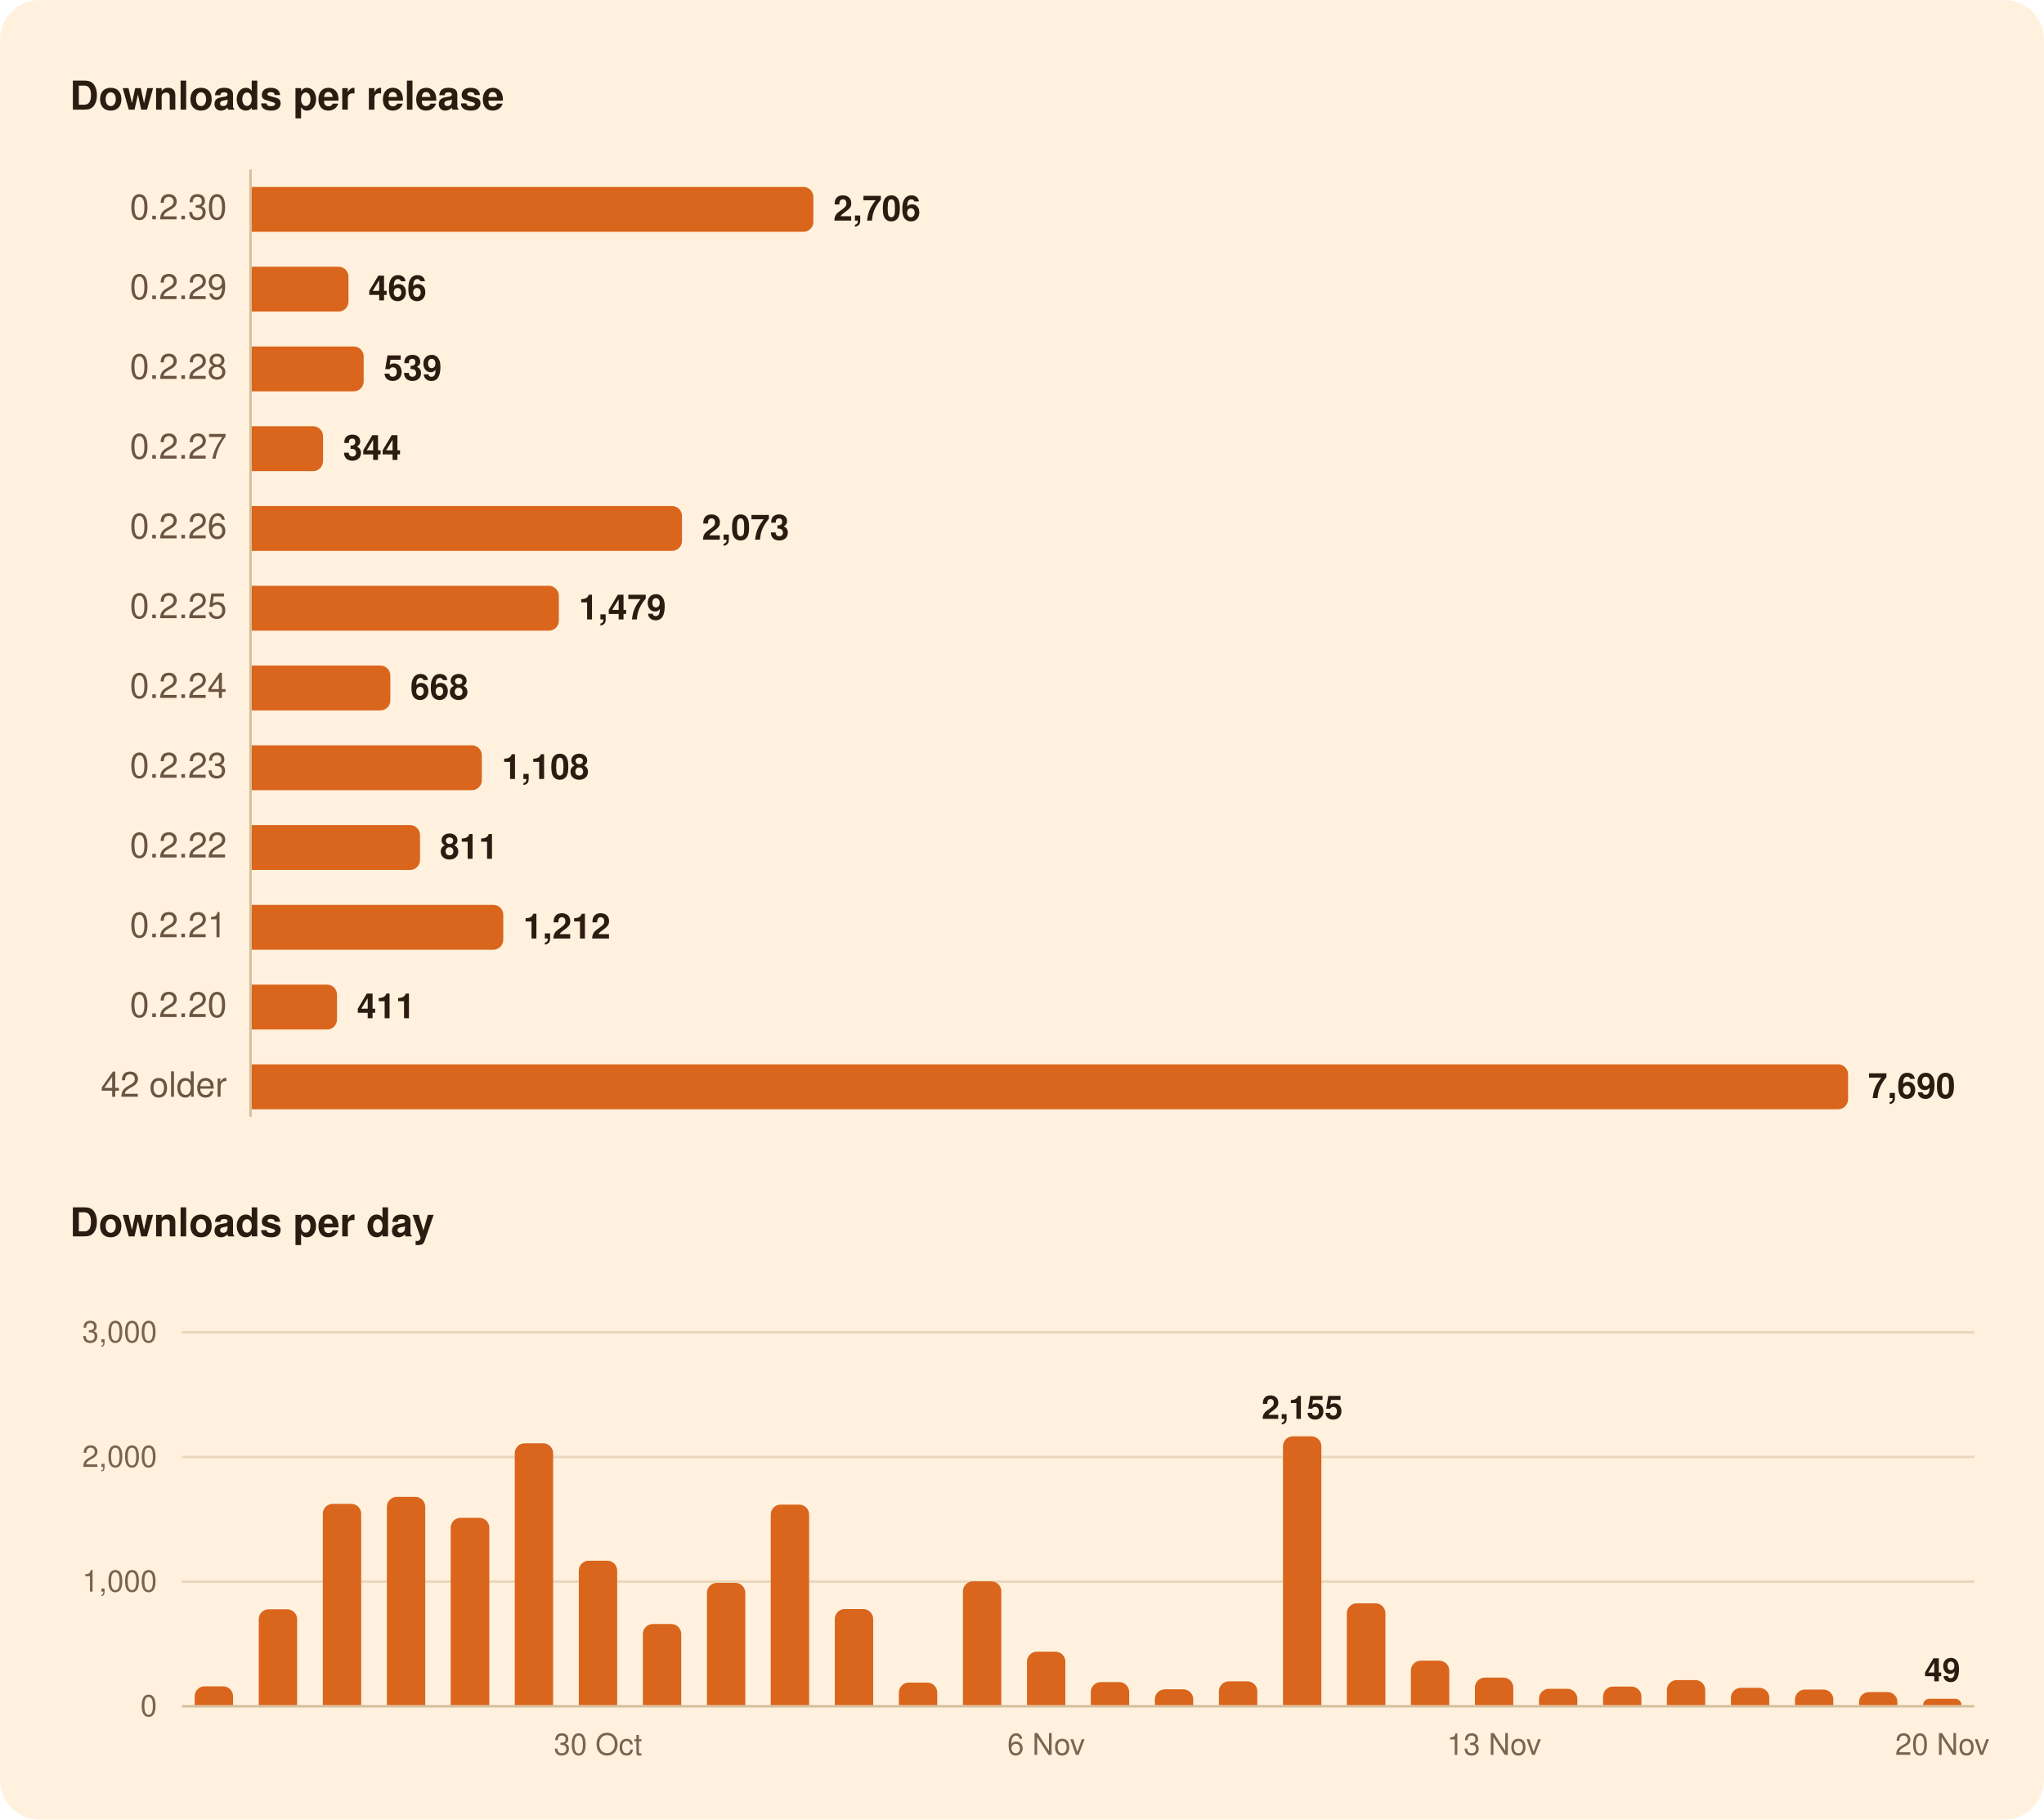
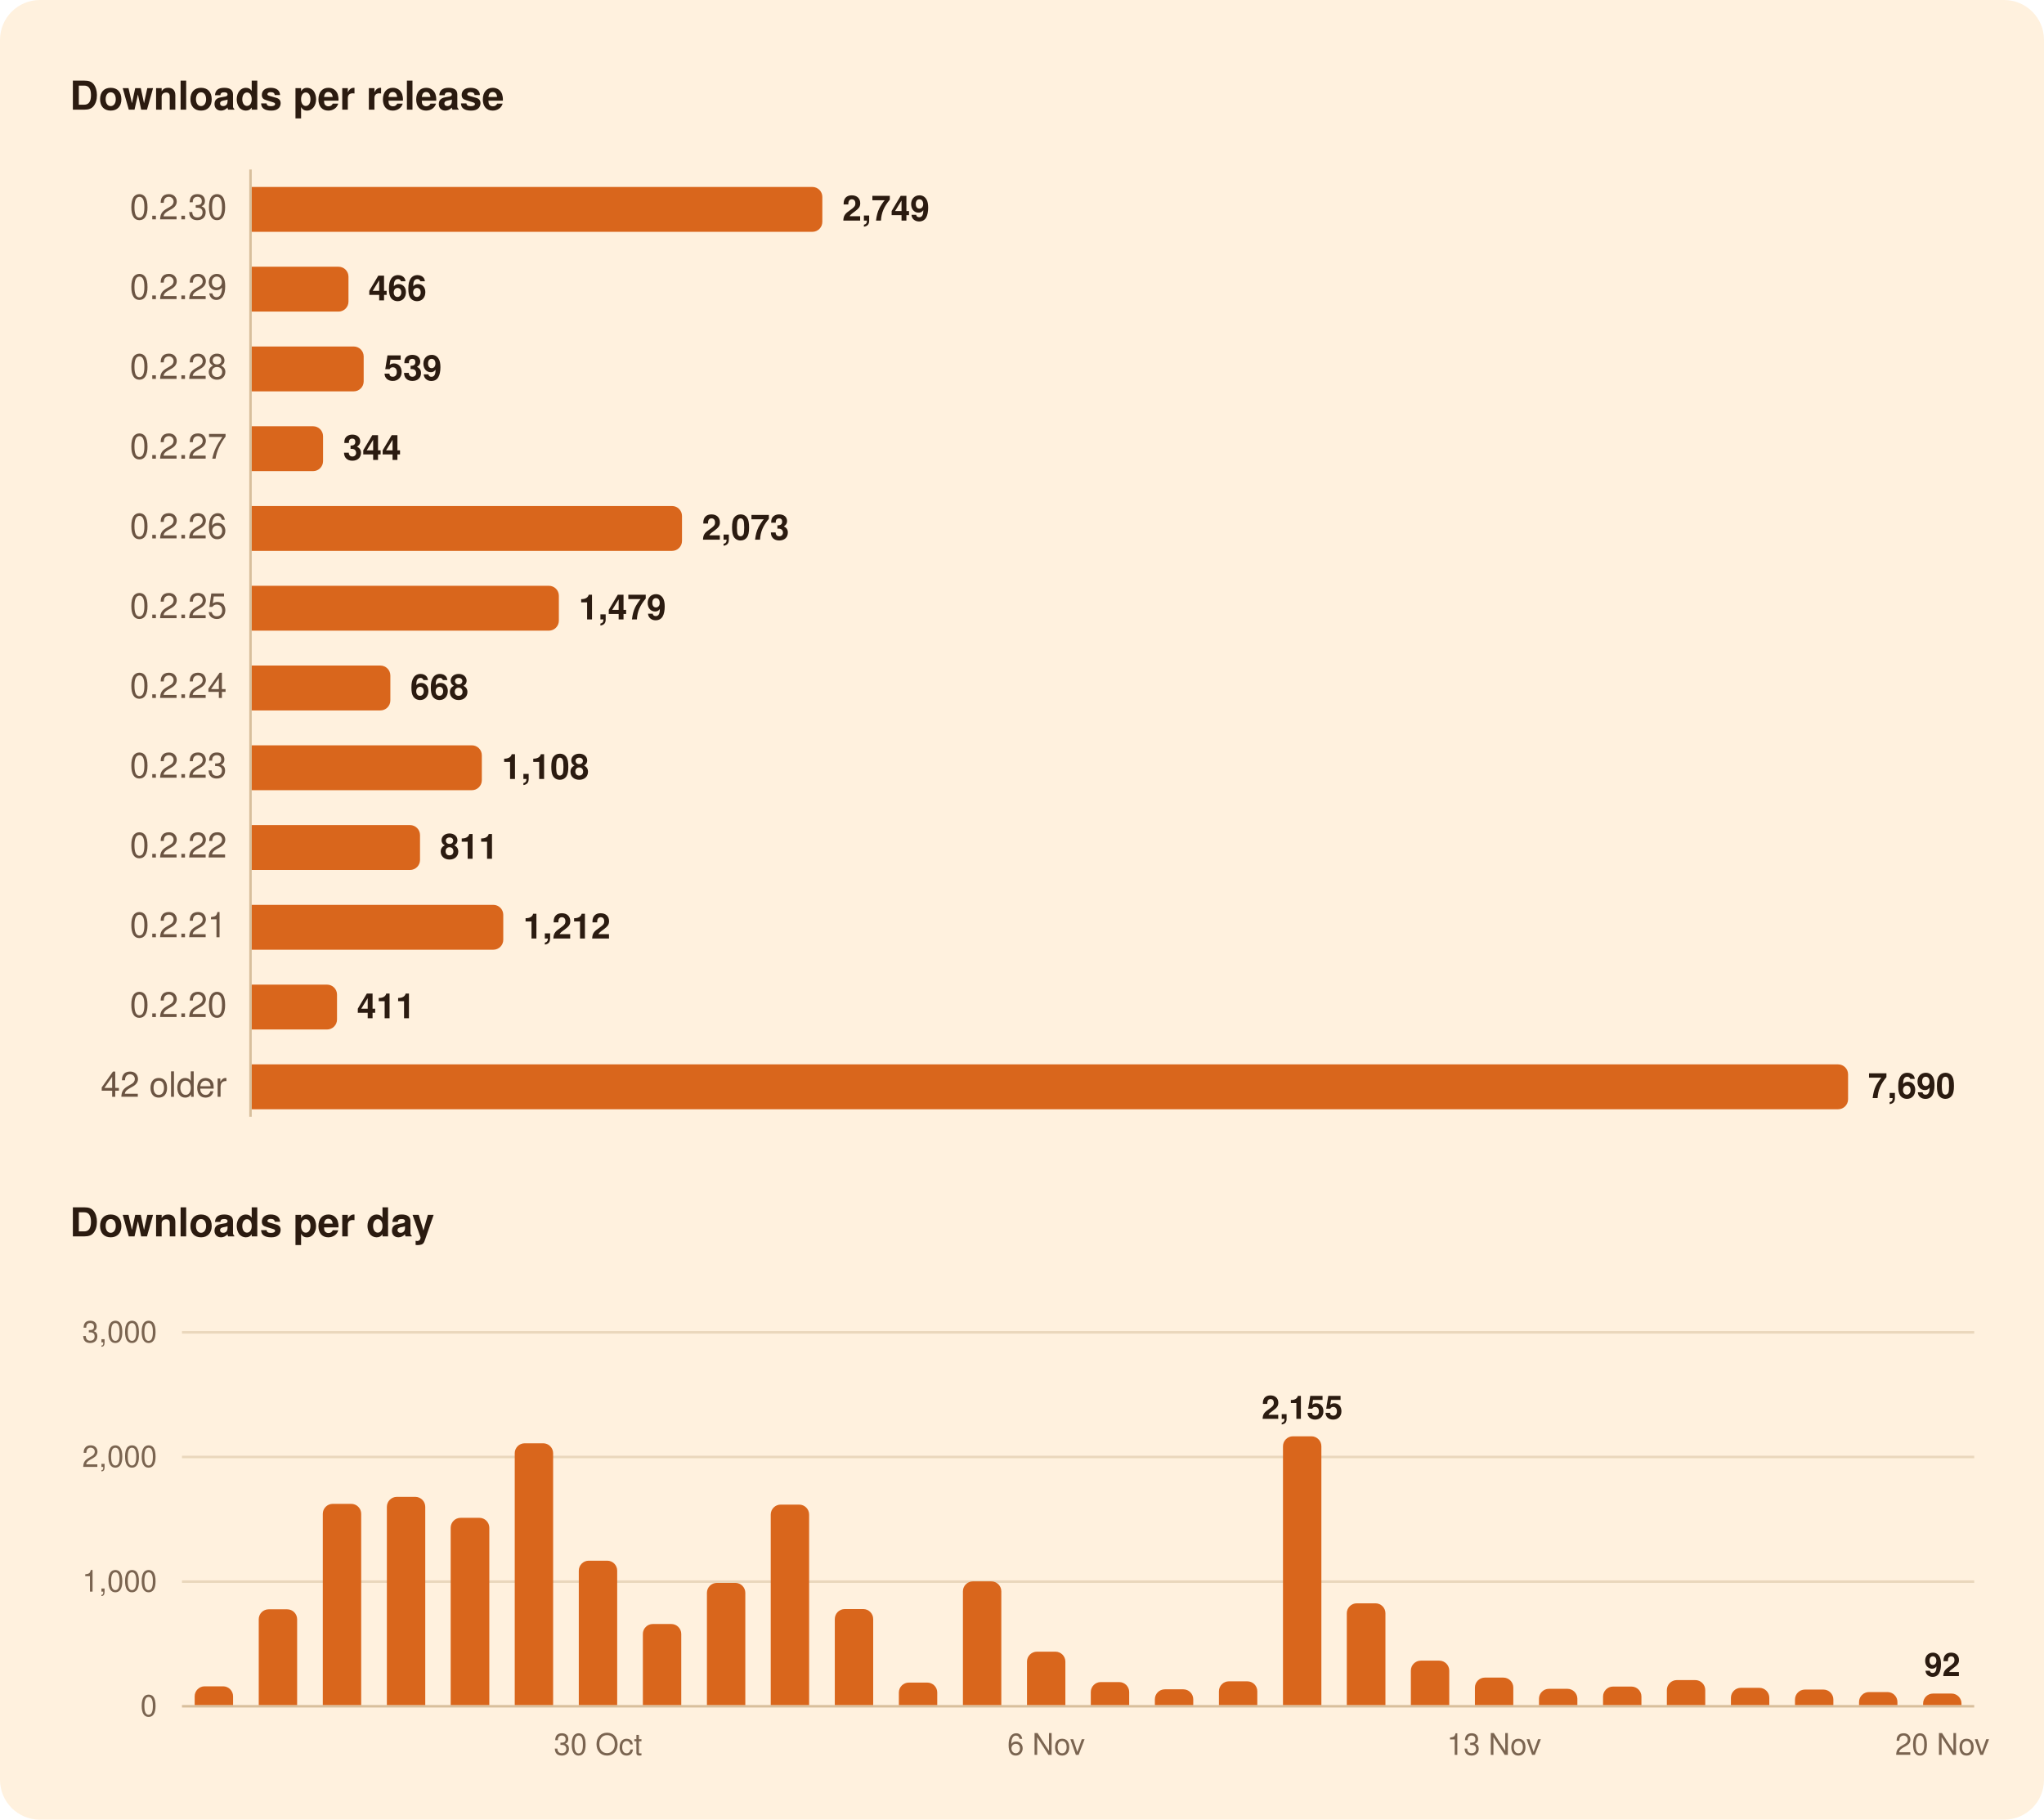
<svg xmlns="http://www.w3.org/2000/svg" width="820" height="730" viewBox="0 0 820 730" role="img" aria-labelledby="title">
  <rect width="820" height="730" rx="16" fill="#FFF1DE" />
  <g font-family="-apple-system, BlinkMacSystemFont, 'Segoe UI', system-ui, Helvetica, Arial, sans-serif">
    <path d="M100.5,68.0L100.5,448.0" stroke="#D8BF9C" stroke-width="1" />
    <path d="M73.0,634.5L792.0,634.5" stroke="#EAD7BC" stroke-width="1" />
    <path d="M73.0,584.5L792.0,584.5" stroke="#EAD7BC" stroke-width="1" />
    <path d="M73.0,534.5L792.0,534.5" stroke="#EAD7BC" stroke-width="1" />
    <path d="M73.0,684.5L792.0,684.5" stroke="#D8BF9C" stroke-width="1" />
-     <path d="M101.0,75.0H322.3A4.0,4.0 0 0 1 326.3,79.0V89.0A4.0,4.0 0 0 1 322.3,93.0H101.0Z" fill="#D9661C" />
+     <path d="M101.0,75.0H325.9A4.0,4.0 0 0 1 329.9,79.0V89.0A4.0,4.0 0 0 1 325.9,93.0H101.0Z" fill="#D9661C" />
    <path d="M101.0,107.0H135.8A4.0,4.0 0 0 1 139.8,111.0V121.0A4.0,4.0 0 0 1 135.8,125.0H101.0Z" fill="#D9661C" />
    <path d="M101.0,139.0H141.9A4.0,4.0 0 0 1 145.9,143.0V153.0A4.0,4.0 0 0 1 141.9,157.0H101.0Z" fill="#D9661C" />
    <path d="M101.0,171.0H125.6A4.0,4.0 0 0 1 129.6,175.0V185.0A4.0,4.0 0 0 1 125.6,189.0H101.0Z" fill="#D9661C" />
    <path d="M101.0,203.0H269.6A4.0,4.0 0 0 1 273.6,207.0V217.0A4.0,4.0 0 0 1 269.6,221.0H101.0Z" fill="#D9661C" />
    <path d="M101.0,235.0H220.2A4.0,4.0 0 0 1 224.2,239.0V249.0A4.0,4.0 0 0 1 220.2,253.0H101.0Z" fill="#D9661C" />
    <path d="M101.0,267.0H152.6A4.0,4.0 0 0 1 156.6,271.0V281.0A4.0,4.0 0 0 1 152.6,285.0H101.0Z" fill="#D9661C" />
    <path d="M101.0,299.0H189.3A4.0,4.0 0 0 1 193.3,303.0V313.0A4.0,4.0 0 0 1 189.3,317.0H101.0Z" fill="#D9661C" />
    <path d="M101.0,331.0H164.5A4.0,4.0 0 0 1 168.5,335.0V345.0A4.0,4.0 0 0 1 164.5,349.0H101.0Z" fill="#D9661C" />
    <path d="M101.0,363.0H197.9A4.0,4.0 0 0 1 201.9,367.0V377.0A4.0,4.0 0 0 1 197.9,381.0H101.0Z" fill="#D9661C" />
    <path d="M101.0,395.0H131.2A4.0,4.0 0 0 1 135.2,399.0V409.0A4.0,4.0 0 0 1 131.2,413.0H101.0Z" fill="#D9661C" />
    <path d="M101.0,427.0H737.4A4.0,4.0 0 0 1 741.4,431.0V441.0A4.0,4.0 0 0 1 737.4,445.0H101.0Z" fill="#D9661C" />
    <path d="M78.1,684.0V680.5A4.0,4.0 0 0 1 82.1,676.5H89.5A4.0,4.0 0 0 1 93.5,680.5V684.0Z" fill="#D9661C" />
    <path d="M103.8,684.0V649.6A4.0,4.0 0 0 1 107.8,645.6H115.2A4.0,4.0 0 0 1 119.2,649.6V684.0Z" fill="#D9661C" />
    <path d="M129.5,684.0V607.3A4.0,4.0 0 0 1 133.5,603.3H140.9A4.0,4.0 0 0 1 144.9,607.3V684.0Z" fill="#D9661C" />
    <path d="M155.2,684.0V604.5A4.0,4.0 0 0 1 159.2,600.5H166.6A4.0,4.0 0 0 1 170.6,604.5V684.0Z" fill="#D9661C" />
    <path d="M180.8,684.0V612.9A4.0,4.0 0 0 1 184.8,608.9H192.3A4.0,4.0 0 0 1 196.3,612.9V684.0Z" fill="#D9661C" />
    <path d="M206.5,684.0V583.0A4.0,4.0 0 0 1 210.5,579.0H217.9A4.0,4.0 0 0 1 221.9,583.0V684.0Z" fill="#D9661C" />
    <path d="M232.2,684.0V630.1A4.0,4.0 0 0 1 236.2,626.1H243.6A4.0,4.0 0 0 1 247.6,630.1V684.0Z" fill="#D9661C" />
    <path d="M257.9,684.0V655.5A4.0,4.0 0 0 1 261.9,651.5H269.3A4.0,4.0 0 0 1 273.3,655.5V684.0Z" fill="#D9661C" />
    <path d="M283.6,684.0V639.0A4.0,4.0 0 0 1 287.6,635.0H295.0A4.0,4.0 0 0 1 299.0,639.0V684.0Z" fill="#D9661C" />
    <path d="M309.2,684.0V607.6A4.0,4.0 0 0 1 313.2,603.6H320.6A4.0,4.0 0 0 1 324.6,607.6V684.0Z" fill="#D9661C" />
    <path d="M334.9,684.0V649.5A4.0,4.0 0 0 1 338.9,645.5H346.3A4.0,4.0 0 0 1 350.3,649.5V684.0Z" fill="#D9661C" />
    <path d="M360.6,684.0V679.0A4.0,4.0 0 0 1 364.6,675.0H372.0A4.0,4.0 0 0 1 376.0,679.0V684.0Z" fill="#D9661C" />
    <path d="M386.3,684.0V638.4A4.0,4.0 0 0 1 390.3,634.4H397.7A4.0,4.0 0 0 1 401.7,638.4V684.0Z" fill="#D9661C" />
    <path d="M412.0,684.0V666.6A4.0,4.0 0 0 1 416.0,662.6H423.4A4.0,4.0 0 0 1 427.4,666.6V684.0Z" fill="#D9661C" />
    <path d="M437.6,684.0V678.8A4.0,4.0 0 0 1 441.6,674.8H449.0A4.0,4.0 0 0 1 453.0,678.8V684.0Z" fill="#D9661C" />
    <path d="M463.3,684.0V681.7A4.0,4.0 0 0 1 467.3,677.7H474.7A4.0,4.0 0 0 1 478.7,681.7V684.0Z" fill="#D9661C" />
    <path d="M489.0,684.0V678.5A4.0,4.0 0 0 1 493.0,674.5H500.4A4.0,4.0 0 0 1 504.4,678.5V684.0Z" fill="#D9661C" />
    <path d="M514.7,684.0V580.2A4.0,4.0 0 0 1 518.7,576.2H526.1A4.0,4.0 0 0 1 530.1,580.2V684.0Z" fill="#D9661C" />
    <path d="M540.3,684.0V647.2A4.0,4.0 0 0 1 544.3,643.2H551.8A4.0,4.0 0 0 1 555.8,647.2V684.0Z" fill="#D9661C" />
    <path d="M566.0,684.0V670.2A4.0,4.0 0 0 1 570.0,666.2H577.4A4.0,4.0 0 0 1 581.4,670.2V684.0Z" fill="#D9661C" />
    <path d="M591.7,684.0V677.0A4.0,4.0 0 0 1 595.7,673.0H603.1A4.0,4.0 0 0 1 607.1,677.0V684.0Z" fill="#D9661C" />
    <path d="M617.4,684.0V681.5A4.0,4.0 0 0 1 621.4,677.5H628.8A4.0,4.0 0 0 1 632.8,681.5V684.0Z" fill="#D9661C" />
    <path d="M643.1,684.0V680.6A4.0,4.0 0 0 1 647.1,676.6H654.5A4.0,4.0 0 0 1 658.5,680.6V684.0Z" fill="#D9661C" />
    <path d="M668.7,684.0V678.0A4.0,4.0 0 0 1 672.7,674.0H680.1A4.0,4.0 0 0 1 684.1,678.0V684.0Z" fill="#D9661C" />
    <path d="M694.4,684.0V681.1A4.0,4.0 0 0 1 698.4,677.1H705.8A4.0,4.0 0 0 1 709.8,681.1V684.0Z" fill="#D9661C" />
    <path d="M720.1,684.0V681.8A4.0,4.0 0 0 1 724.1,677.8H731.5A4.0,4.0 0 0 1 735.5,681.8V684.0Z" fill="#D9661C" />
    <path d="M745.8,684.0V682.8A4.0,4.0 0 0 1 749.8,678.8H757.2A4.0,4.0 0 0 1 761.2,682.8V684.0Z" fill="#D9661C" />
-     <path d="M771.5,684.0V684.0A2.5,2.5 0 0 1 773.9,681.5H784.4A2.5,2.5 0 0 1 786.9,684.0V684.0Z" fill="#D9661C" />
+     <path d="M771.5,684.0V683.4A4.0,4.0 0 0 1 775.5,679.4H782.9A4.0,4.0 0 0 1 786.9,683.4V684.0Z" fill="#D9661C" />
    <text x="28.0" y="44.0" font-size="16" fill="#2B1B10" font-weight="600">Downloads per release</text>
    <text x="91.0" y="88.0" font-size="14" fill="#6B5442" text-anchor="end" style="font-variant-numeric: tabular-nums">0.2.30</text>
-     <text x="334.3" y="88.5" font-size="14" fill="#2B1B10" font-weight="600">2,706</text>
+     <text x="337.9" y="88.5" font-size="14" fill="#2B1B10" font-weight="600">2,749</text>
    <text x="91.0" y="120.0" font-size="14" fill="#6B5442" text-anchor="end" style="font-variant-numeric: tabular-nums">0.2.29</text>
    <text x="147.8" y="120.5" font-size="14" fill="#2B1B10" font-weight="600">466</text>
    <text x="91.0" y="152.0" font-size="14" fill="#6B5442" text-anchor="end" style="font-variant-numeric: tabular-nums">0.2.28</text>
    <text x="153.9" y="152.5" font-size="14" fill="#2B1B10" font-weight="600">539</text>
    <text x="91.0" y="184.0" font-size="14" fill="#6B5442" text-anchor="end" style="font-variant-numeric: tabular-nums">0.2.27</text>
    <text x="137.6" y="184.5" font-size="14" fill="#2B1B10" font-weight="600">344</text>
    <text x="91.0" y="216.0" font-size="14" fill="#6B5442" text-anchor="end" style="font-variant-numeric: tabular-nums">0.2.26</text>
    <text x="281.6" y="216.5" font-size="14" fill="#2B1B10" font-weight="600">2,073</text>
    <text x="91.0" y="248.0" font-size="14" fill="#6B5442" text-anchor="end" style="font-variant-numeric: tabular-nums">0.2.25</text>
    <text x="232.2" y="248.5" font-size="14" fill="#2B1B10" font-weight="600">1,479</text>
    <text x="91.0" y="280.0" font-size="14" fill="#6B5442" text-anchor="end" style="font-variant-numeric: tabular-nums">0.2.24</text>
    <text x="164.6" y="280.5" font-size="14" fill="#2B1B10" font-weight="600">668</text>
    <text x="91.0" y="312.0" font-size="14" fill="#6B5442" text-anchor="end" style="font-variant-numeric: tabular-nums">0.2.23</text>
    <text x="201.3" y="312.5" font-size="14" fill="#2B1B10" font-weight="600">1,108</text>
    <text x="91.0" y="344.0" font-size="14" fill="#6B5442" text-anchor="end" style="font-variant-numeric: tabular-nums">0.2.22</text>
    <text x="176.5" y="344.5" font-size="14" fill="#2B1B10" font-weight="600">811</text>
    <text x="91.0" y="376.0" font-size="14" fill="#6B5442" text-anchor="end" style="font-variant-numeric: tabular-nums">0.2.21</text>
    <text x="209.9" y="376.5" font-size="14" fill="#2B1B10" font-weight="600">1,212</text>
    <text x="91.0" y="408.0" font-size="14" fill="#6B5442" text-anchor="end" style="font-variant-numeric: tabular-nums">0.2.20</text>
    <text x="143.2" y="408.5" font-size="14" fill="#2B1B10" font-weight="600">411</text>
    <text x="91.0" y="440.0" font-size="14" fill="#6B5442" text-anchor="end" style="font-variant-numeric: tabular-nums">42 older</text>
    <text x="749.4" y="440.5" font-size="14" fill="#2B1B10" font-weight="600">7,690</text>
    <text x="28.0" y="496.0" font-size="16" fill="#2B1B10" font-weight="600">Downloads per day</text>
-     <text x="779.2" y="674.5" font-size="13" fill="#2B1B10" font-weight="600" text-anchor="middle">49</text>
+     <text x="779.2" y="672.4" font-size="13" fill="#2B1B10" font-weight="600" text-anchor="middle">92</text>
    <text x="522.4" y="569.2" font-size="13" fill="#2B1B10" font-weight="600" text-anchor="middle">2,155</text>
    <text x="63.0" y="688.5" font-size="12" fill="#7A6450" text-anchor="end" style="font-variant-numeric: tabular-nums">0</text>
    <text x="63.0" y="638.5" font-size="12" fill="#7A6450" text-anchor="end" style="font-variant-numeric: tabular-nums">1,000</text>
    <text x="63.0" y="588.5" font-size="12" fill="#7A6450" text-anchor="end" style="font-variant-numeric: tabular-nums">2,000</text>
    <text x="63.0" y="538.5" font-size="12" fill="#7A6450" text-anchor="end" style="font-variant-numeric: tabular-nums">3,000</text>
    <text x="779.2" y="704.0" font-size="12" fill="#7A6450" text-anchor="middle">20 Nov</text>
    <text x="599.4" y="704.0" font-size="12" fill="#7A6450" text-anchor="middle">13 Nov</text>
    <text x="419.7" y="704.0" font-size="12" fill="#7A6450" text-anchor="middle">6 Nov</text>
    <text x="239.9" y="704.0" font-size="12" fill="#7A6450" text-anchor="middle">30 Oct</text>
  </g>
</svg>
